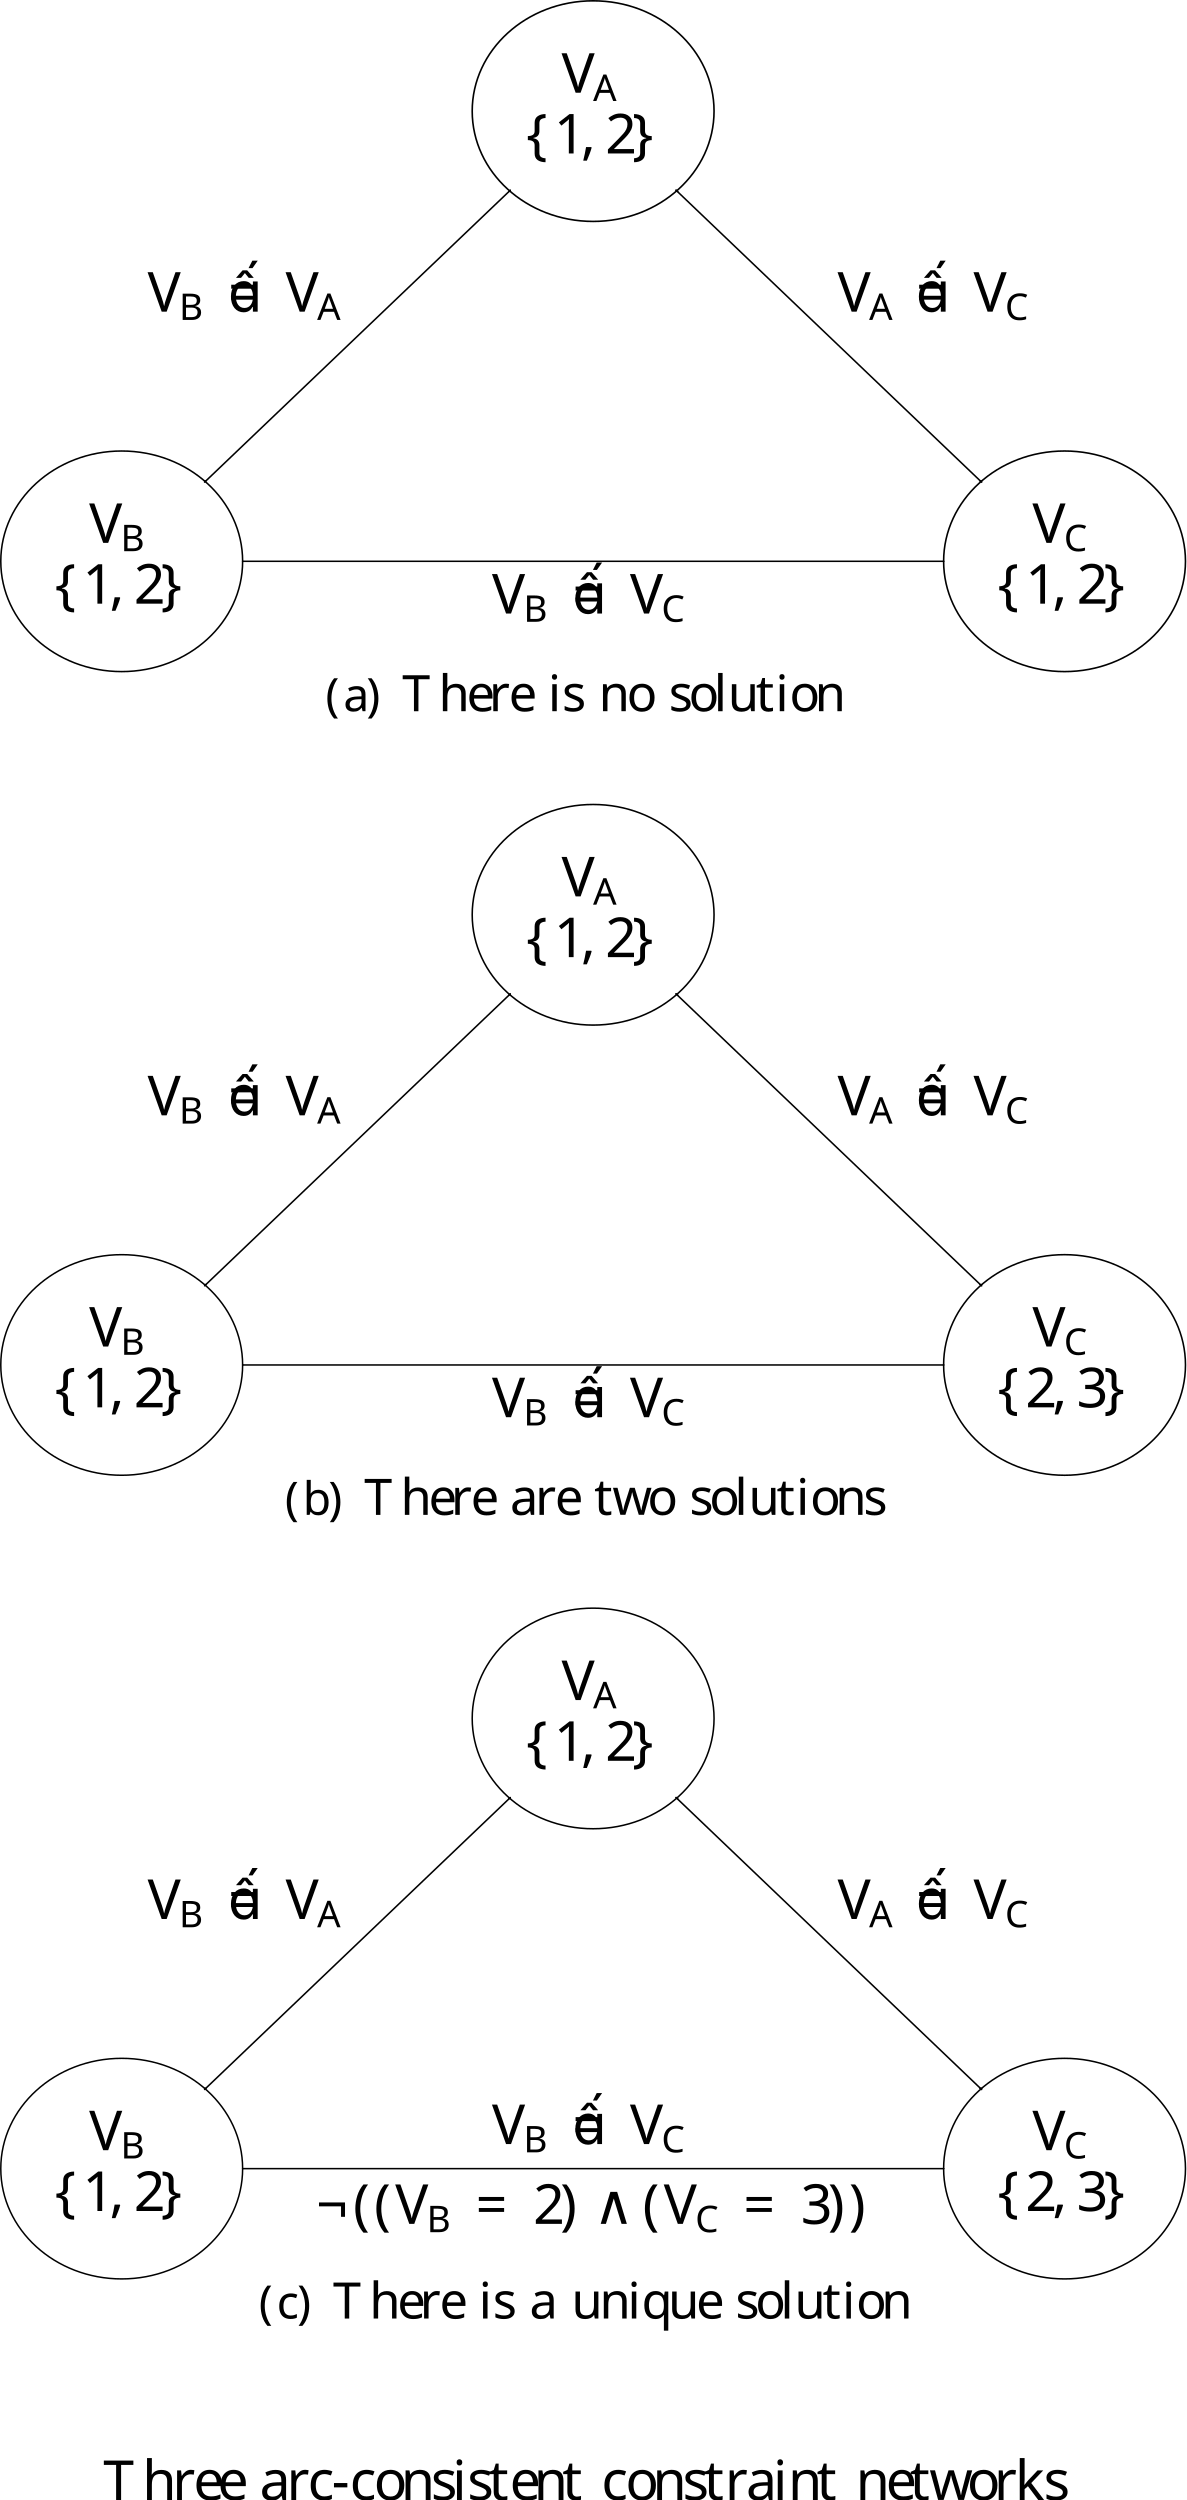
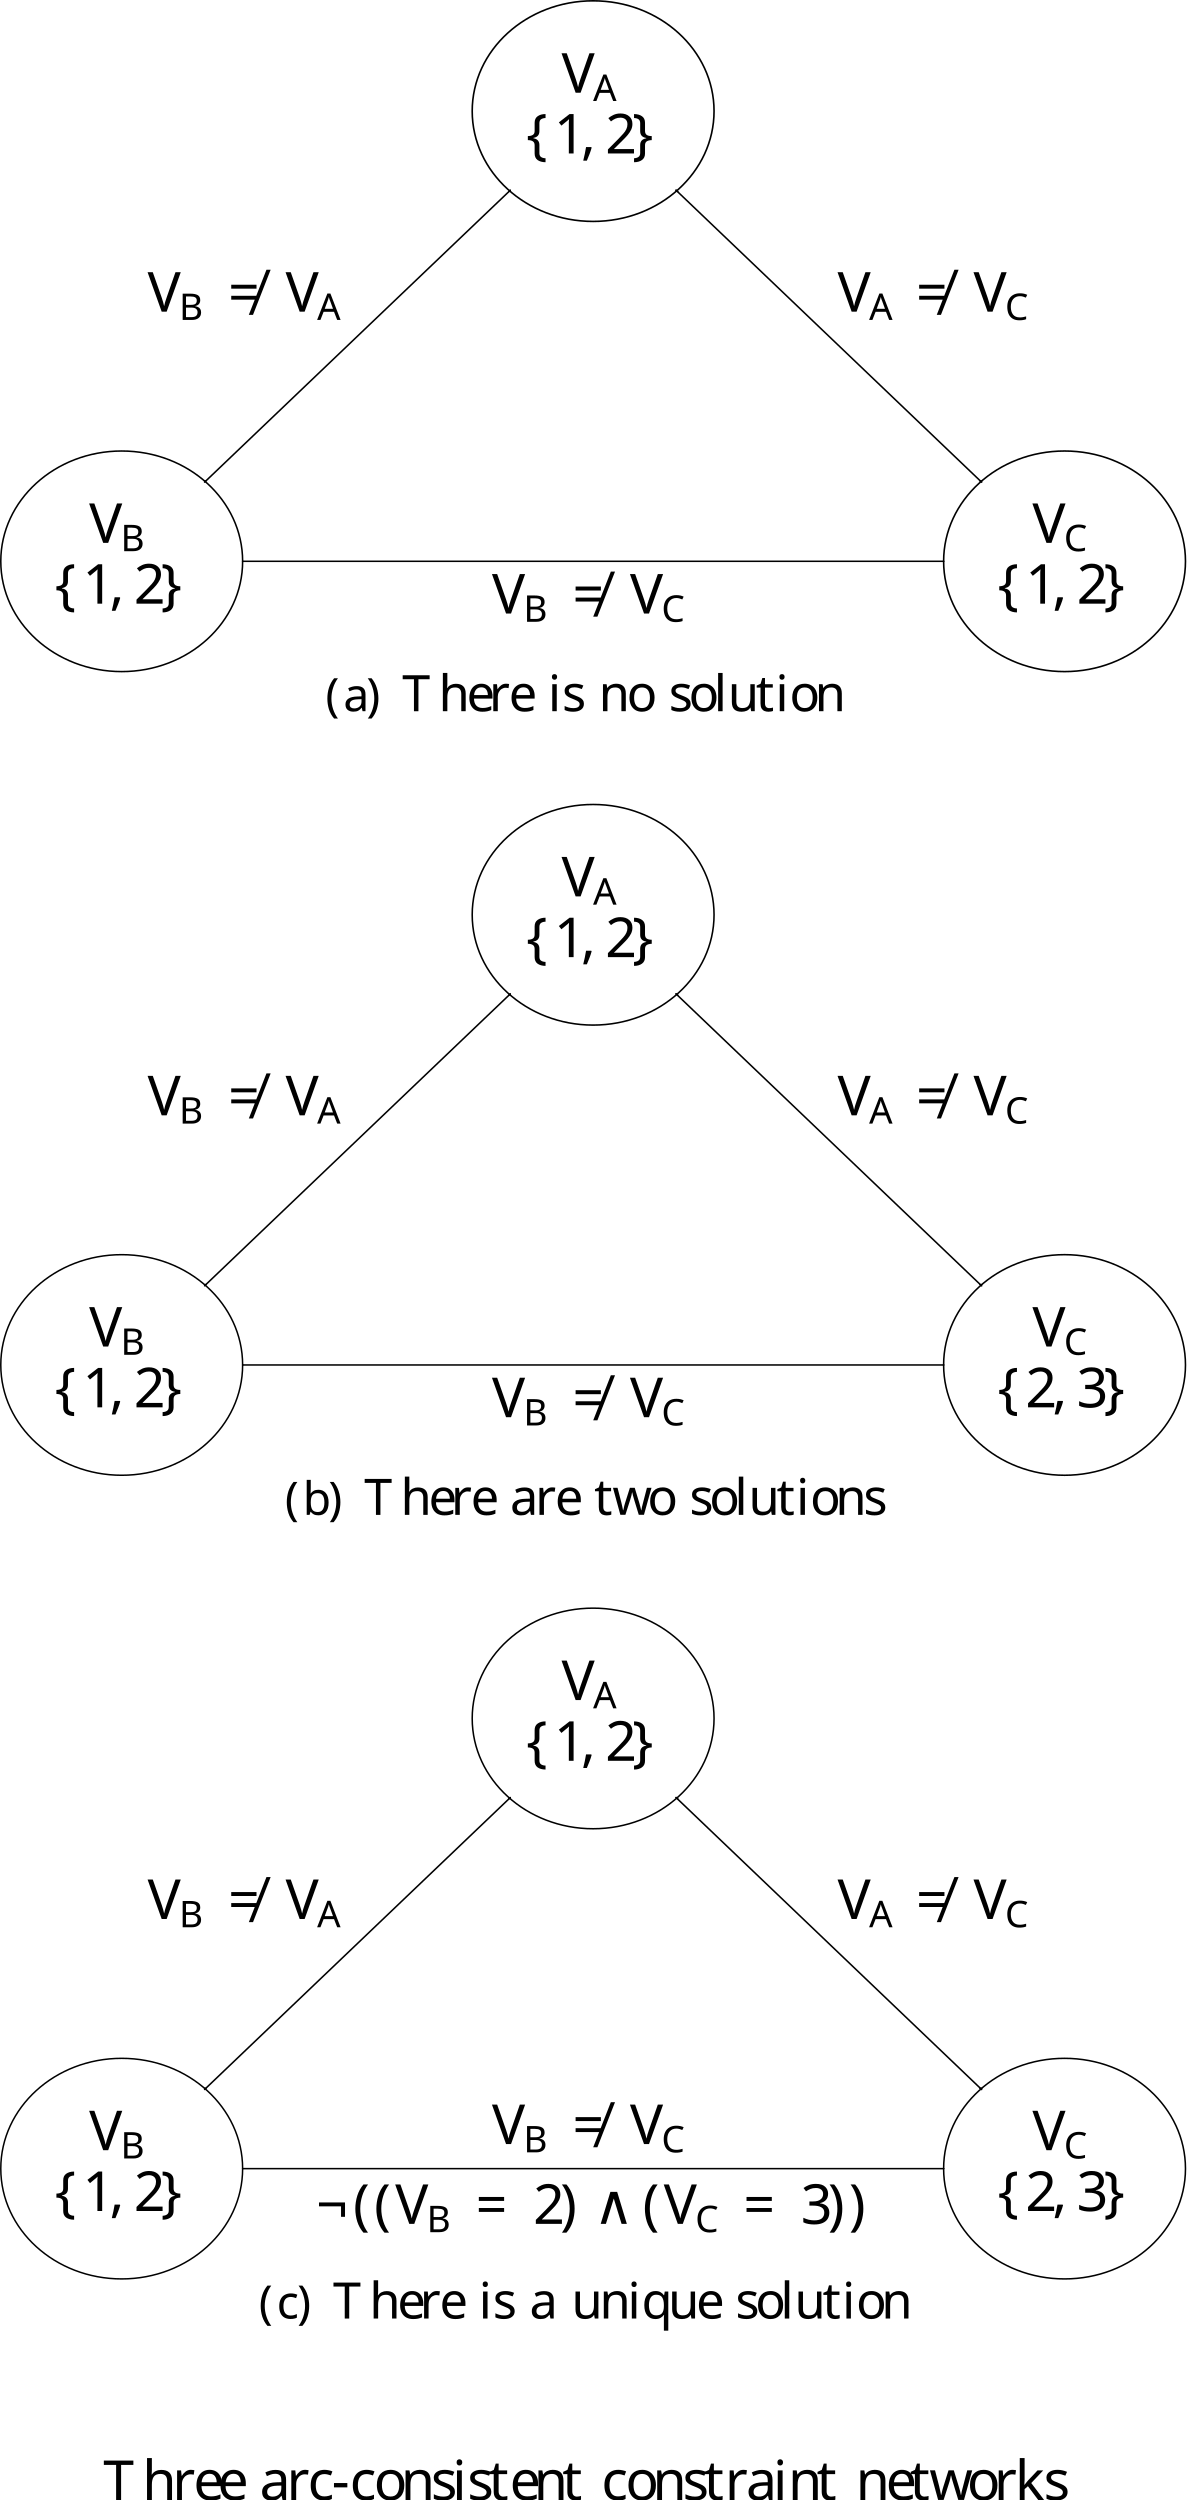
<svg xmlns="http://www.w3.org/2000/svg" height="540.811pt" version="1.1" viewBox="106.768 54.362 256.621 540.811" width="256.621pt">
  <defs>
    <font horiz-adv-x="0" id="cmr10">
      <font-face ascent="750" descent="250" font-family="cmr10" units-per-em="1000" />
      <glyph d="M331 -240C331 -237 331 -235 314 -218C189 -92 157 97 157 250C157 424 195 598 318 723C331 735 331 737 331 740C331 747 327 750 321 750C311 750 221 682 162 555C111 445 99 334 99 250C99 172 110 51 165 -62C225 -185 311 -250 321 -250C327 -250 331 -247 331 -240Z" glyph-name="parenleft" horiz-adv-x="388" unicode="(" vert-adv-y="388" />
      <glyph d="M289 250C289 328 278 449 223 562C163 685 77 750 67 750C61 750 57 746 57 740C57 737 57 735 76 717C174 618 231 459 231 250C231 79 194 -97 70 -223C57 -235 57 -237 57 -240C57 -246 61 -250 67 -250C77 -250 167 -182 226 -55C277 55 289 166 289 250Z" glyph-name="parenright" horiz-adv-x="388" unicode=")" vert-adv-y="388" />
      <glyph d="M666 677H55L36 452H61C75 613 90 646 241 646C259 646 285 646 295 644C316 640 316 629 316 606V79C316 45 316 31 211 31H171V0C212 3 314 3 360 3S509 3 550 0V31H510C405 31 405 45 405 79V606C405 626 405 640 423 644C434 646 461 646 480 646C631 646 646 613 660 452H685L666 677Z" glyph-name="T" horiz-adv-x="722" unicode="T" vert-adv-y="722" />
      <glyph d="M333 76C337 36 364 -6 411 -6C432 -6 493 8 493 89V145H468V89C468 31 443 25 432 25C399 25 395 70 395 75V275C395 317 395 356 359 393C320 432 270 448 222 448C140 448 71 401 71 335C71 305 91 288 117 288C145 288 163 308 163 334C163 346 158 379 112 380C139 415 188 426 220 426C269 426 326 387 326 298V261C275 258 205 255 142 225C67 191 42 139 42 95C42 14 139 -11 202 -11C268 -11 314 29 333 76ZM326 240V140C326 45 254 11 209 11C160 11 119 46 119 96C119 151 161 234 326 240Z" glyph-name="a" horiz-adv-x="500" unicode="a" vert-adv-y="500" />
      <glyph d="M172 377V694L28 683V652C98 652 106 645 106 596V0H131C132 1 140 15 167 62C182 39 224 -11 298 -11C417 -11 521 87 521 216C521 343 423 442 309 442C231 442 188 395 172 377ZM175 114V320C175 339 175 340 186 356C225 412 280 420 304 420C349 420 385 394 409 356C435 315 438 258 438 217C438 180 436 120 407 75C386 44 348 11 294 11C249 11 213 35 189 72C175 93 175 96 175 114Z" glyph-name="b" horiz-adv-x="555" unicode="b" vert-adv-y="555" />
      <glyph d="M117 218C117 381 199 423 252 423C261 423 324 422 359 386C318 383 312 353 312 340C312 314 330 294 358 294C384 294 404 311 404 341C404 409 328 448 251 448C126 448 34 340 34 216C34 88 133 -11 249 -11C383 -11 415 109 415 119S405 129 402 129C393 129 391 125 389 119C360 26 295 14 258 14C205 14 117 57 117 218Z" glyph-name="c" horiz-adv-x="444" unicode="c" vert-adv-y="444" />
      <glyph d="M112 252C118 401 202 426 236 426C339 426 349 291 349 252H112ZM111 231H390C412 231 415 231 415 252C415 351 361 448 236 448C120 448 28 345 28 220C28 86 133 -11 248 -11C370 -11 415 100 415 119C415 129 407 131 402 131C393 131 391 125 389 117C354 14 264 14 254 14C204 14 164 44 141 81C111 129 111 195 111 231Z" glyph-name="e" horiz-adv-x="444" unicode="e" vert-adv-y="444" />
      <glyph d="M110 76C110 31 99 31 32 31V0C67 1 118 3 145 3C171 3 223 1 257 0V31C190 31 179 31 179 76V260C179 364 250 420 314 420C377 420 388 366 388 309V76C388 31 377 31 310 31V0C345 1 396 3 423 3C449 3 501 1 535 0V31C483 31 458 31 457 61V252C457 338 457 369 426 405C412 422 379 442 321 442C237 442 193 382 176 344V694L32 683V652C102 652 110 645 110 596V76Z" glyph-name="h" horiz-adv-x="555" unicode="h" vert-adv-y="555" />
      <glyph d="M177 442L37 431V400C102 400 111 394 111 345V76C111 31 100 31 33 31V0C65 1 119 3 143 3C178 3 213 1 247 0V31C181 31 177 36 177 75V442ZM181 616C181 648 156 669 128 669C97 669 75 642 75 616C75 589 97 563 128 563C156 563 181 584 181 616Z" glyph-name="i" horiz-adv-x="277" unicode="i" vert-adv-y="277" />
      <glyph d="M177 694L33 683V652C103 652 111 645 111 596V76C111 31 100 31 33 31V0C66 1 119 3 144 3S218 1 255 0V31C188 31 177 31 177 76V694Z" glyph-name="l" horiz-adv-x="277" unicode="l" vert-adv-y="277" />
      <glyph d="M110 344V76C110 31 99 31 32 31V0C67 1 118 3 145 3C171 3 223 1 257 0V31C190 31 179 31 179 76V260C179 364 250 420 314 420C377 420 388 366 388 309V76C388 31 377 31 310 31V0C345 1 396 3 423 3C449 3 501 1 535 0V31C483 31 458 31 457 61V252C457 338 457 369 426 405C412 422 379 442 321 442C248 442 201 399 173 337V442L32 431V400C102 400 110 393 110 344Z" glyph-name="n" horiz-adv-x="555" unicode="n" vert-adv-y="555" />
      <glyph d="M471 214C471 342 371 448 250 448C125 448 28 339 28 214C28 85 132 -11 249 -11C370 -11 471 87 471 214ZM250 14C207 14 163 35 136 81C111 125 111 186 111 222C111 261 111 315 135 359C162 405 209 426 249 426C293 426 336 404 362 361S388 260 388 222C388 186 388 132 366 88C344 43 300 14 250 14Z" glyph-name="o" horiz-adv-x="500" unicode="o" vert-adv-y="500" />
      <glyph d="M380 61V-118C380 -163 369 -163 302 -163V-194C336 -193 388 -191 414 -191C441 -191 492 -193 527 -194V-163C460 -163 449 -163 449 -118V442H427L389 351C376 379 335 442 255 442C139 442 34 345 34 215C34 90 131 -11 247 -11C317 -11 358 32 380 61ZM383 277V136C383 104 365 76 343 52C330 38 298 11 251 11C178 11 117 100 117 215C117 334 187 417 261 417C341 417 383 330 383 277Z" glyph-name="q" horiz-adv-x="527" unicode="q" vert-adv-y="527" />
      <glyph d="M167 332V442L28 431V400C98 400 106 393 106 344V76C106 31 95 31 28 31V0C67 1 114 3 142 3C182 3 229 3 269 0V31H248C174 31 172 42 172 78V232C172 331 214 420 290 420C297 420 299 420 301 419C298 418 278 406 278 380C278 352 299 337 321 337C339 337 364 349 364 381S333 442 290 442C217 442 181 375 167 332Z" glyph-name="r" horiz-adv-x="391" unicode="r" vert-adv-y="391" />
      <glyph d="M208 194C230 190 312 174 312 102C312 51 277 11 199 11C115 11 79 68 60 153C57 166 56 170 46 170C33 170 33 163 33 145V13C33 -4 33 -11 44 -11C49 -11 50 -10 69 9C71 11 71 13 89 32C133 -10 178 -11 199 -11C314 -11 360 56 360 128C360 181 330 211 318 223C285 255 246 263 204 271C148 282 81 295 81 353C81 388 107 429 193 429C303 429 308 339 310 308C311 299 320 299 322 299C335 299 335 304 335 323V424C335 441 335 448 324 448C319 448 317 448 304 436C301 432 291 423 287 420C249 448 208 448 193 448C71 448 33 381 33 325C33 290 49 262 76 240C108 214 136 208 208 194Z" glyph-name="s" horiz-adv-x="394" unicode="s" vert-adv-y="394" />
      <glyph d="M173 400H316V431H173V615H148C147 533 117 426 19 422V400H104V124C104 1 197 -11 233 -11C304 -11 332 60 332 124V181H307V126C307 52 277 14 240 14C173 14 173 105 173 122V400Z" glyph-name="t" horiz-adv-x="388" unicode="t" vert-adv-y="388" />
      <glyph d="M391 79V-11L535 0V31C465 31 457 38 457 87V442L310 431V400C380 400 388 393 388 344V166C388 79 340 11 267 11C183 11 179 58 179 110V442L32 431V400C110 400 110 397 110 308V158C110 80 110 -11 262 -11C318 -11 362 17 391 79Z" glyph-name="u" horiz-adv-x="555" unicode="u" vert-adv-y="555" />
      <glyph d="M619 336C637 386 668 399 703 400V431C681 429 652 428 630 428C601 428 556 430 537 431V400C573 399 595 381 595 352C595 346 595 344 590 331L499 75L400 354C396 366 395 368 395 373C395 400 434 400 454 400V431C425 430 374 428 350 428C320 428 291 429 261 431V400C298 400 314 398 324 385C329 379 340 349 347 330L261 88L166 355C161 367 161 369 161 373C161 400 200 400 220 400V431C190 430 134 428 111 428C107 428 54 429 18 431V400C68 400 80 397 92 365L218 11C223 -3 226 -11 239 -11S254 -5 259 9L360 292L462 8C466 -3 469 -11 482 -11S498 -2 502 8L619 336Z" glyph-name="w" horiz-adv-x="722" unicode="w" vert-adv-y="722" />
    </font>
    <font horiz-adv-x="0" id="cmr12">
      <font-face ascent="750" descent="251" font-family="cmr12" units-per-em="1000" />
      <glyph d="M325 -243C325 -240 325 -238 308 -221C208 -120 152 45 152 249C152 443 199 610 315 728C325 737 325 739 325 742C325 748 320 750 316 750C303 750 221 678 172 580C121 479 98 372 98 249C98 160 112 41 164 -66C223 -186 305 -251 316 -251C320 -251 325 -249 325 -243Z" glyph-name="parenleft" horiz-adv-x="380" unicode="(" vert-adv-y="380" />
      <glyph d="M282 249C282 325 272 449 216 565C157 685 75 750 64 750C60 750 55 748 55 742C55 739 55 737 72 720C172 619 228 454 228 250C228 56 181 -111 65 -229C55 -238 55 -240 55 -243C55 -249 60 -251 64 -251C77 -251 159 -179 208 -81C259 21 282 129 282 249Z" glyph-name="parenright" horiz-adv-x="380" unicode=")" vert-adv-y="380" />
      <glyph d="M271 189V243H11V189H271Z" glyph-name="hyphen" horiz-adv-x="326" unicode="-" vert-adv-y="326" />
      <glyph d="M288 641C288 664 288 665 268 665C244 638 194 601 91 601V572C114 572 164 572 219 598V77C219 41 216 29 128 29H97V0C124 2 221 2 254 2S383 2 410 0V29H379C291 29 288 41 288 77V641Z" glyph-name="one" horiz-adv-x="489" unicode="1" vert-adv-y="489" />
      <glyph d="M440 168H418C415 151 407 96 397 80C390 71 333 71 303 71H118C145 94 206 158 232 182C384 322 440 374 440 473C440 588 349 665 233 665S49 566 49 480C49 429 93 429 96 429C117 429 143 444 143 476C143 504 124 523 96 523C87 523 85 523 82 522C101 590 155 636 220 636C305 636 357 565 357 473C357 388 308 314 251 250L49 24V0H414L440 168Z" glyph-name="two" horiz-adv-x="489" unicode="2" vert-adv-y="489" />
      <glyph d="M184 359C167 358 163 357 163 348C163 338 168 338 186 338H232C317 338 355 268 355 172C355 41 287 6 238 6C190 6 108 29 79 95C111 90 140 108 140 144C140 173 119 193 91 193C67 193 41 179 41 141C41 52 130 -21 241 -21C360 -21 448 70 448 171C448 263 374 335 278 352C365 377 421 450 421 528C421 607 339 665 242 665C142 665 68 604 68 531C68 491 99 483 114 483C135 483 159 498 159 528C159 560 135 574 113 574C107 574 105 574 102 573C140 641 234 641 239 641C272 641 337 626 337 528C337 509 334 453 305 410C275 366 241 363 214 362L184 359Z" glyph-name="three" horiz-adv-x="489" unicode="3" vert-adv-y="489" />
      <glyph d="M675 324C689 324 707 324 707 342C707 361 690 361 675 361H86C72 361 54 361 54 343C54 324 71 324 86 324H675ZM675 138C689 138 707 138 707 156C707 175 690 175 675 175H86C72 175 54 175 54 157C54 138 71 138 86 138H675Z" glyph-name="equal" horiz-adv-x="761" unicode="=" vert-adv-y="761" />
      <glyph d="M653 678H53L35 455H57C71 613 80 649 238 649C256 649 284 649 292 647C312 644 313 632 313 609V77C313 43 313 29 215 29H179V0C211 2 314 2 353 2S496 2 528 0V29H492C394 29 394 43 394 77V609C394 634 396 643 412 647C420 649 449 649 468 649C626 649 635 613 649 455H671L653 678Z" glyph-name="T" horiz-adv-x="707" unicode="T" vert-adv-y="707" />
      <glyph d="M386 267C386 321 386 361 342 400C307 432 262 446 218 446C136 446 73 392 73 327C73 298 92 284 115 284C139 284 156 301 156 325C156 366 120 366 105 366C128 408 176 426 216 426C262 426 321 388 321 298V258C120 255 44 171 44 94C44 15 136 -10 197 -10C263 -10 308 30 327 78C331 31 362 -5 405 -5C426 -5 484 9 484 89V145H462V89C462 32 438 24 424 24C386 24 386 77 386 92V267ZM321 141C321 43 248 10 205 10C156 10 115 46 115 94C115 226 285 238 321 240V141Z" glyph-name="a" horiz-adv-x="489" unicode="a" vert-adv-y="489" />
      <glyph d="M362 370C350 370 313 370 313 329C313 305 330 288 354 288C377 288 396 302 396 331C396 398 326 446 245 446C128 446 35 342 35 216C35 88 131 -10 244 -10C376 -10 406 110 406 119S399 128 396 128C387 128 386 125 383 113C361 42 307 12 253 12C192 12 111 65 111 217C111 383 196 424 246 424C284 424 339 409 362 370Z" glyph-name="c" horiz-adv-x="435" unicode="c" vert-adv-y="435" />
      <glyph d="M383 232C405 232 407 232 407 251C407 352 353 446 232 446C118 446 30 343 30 219C30 87 132 -10 243 -10C362 -10 407 98 407 119C407 125 402 129 396 129C388 129 386 124 384 119C358 35 291 12 249 12S106 40 106 213V232H383ZM107 251C115 408 203 426 231 426C338 426 344 285 345 251H107Z" glyph-name="e" horiz-adv-x="435" unicode="e" vert-adv-y="435" />
      <glyph d="M445 243C445 336 445 364 422 396C393 435 346 441 312 441C226 441 186 376 172 345H171V694L32 683V654C100 654 108 647 108 598V74C108 29 97 29 32 29V0C58 2 112 2 140 2C169 2 223 2 249 0V29C185 29 173 29 173 74V260C173 365 242 421 304 421S380 370 380 309V74C380 29 369 29 304 29V0C330 2 384 2 412 2C441 2 495 2 521 0V29C471 29 446 29 445 59V243Z" glyph-name="h" horiz-adv-x="543" unicode="h" vert-adv-y="543" />
      <glyph d="M174 616C174 642 153 665 125 665C99 665 77 644 77 617C77 587 101 568 125 568C156 568 174 594 174 616ZM36 430V401C100 401 109 395 109 346V74C109 29 98 29 33 29V0C61 2 109 2 138 2C149 2 207 2 241 0V29C176 29 172 34 172 73V441L36 430Z" glyph-name="i" horiz-adv-x="271" unicode="i" vert-adv-y="271" />
      <glyph d="M280 265C280 266 273 274 273 275C273 278 336 332 344 340C413 400 457 401 478 402V431C458 429 432 429 402 429C376 429 325 429 302 431V402C319 401 331 392 331 376C331 356 311 338 310 338L167 212V694L28 683V654C96 654 104 647 104 598V74C104 29 93 29 28 29V0C56 2 104 2 134 2S212 2 240 0V29C176 29 164 29 164 74V180L228 236L324 98C339 77 346 66 346 52C346 34 332 29 311 29V0C336 2 385 2 412 2C455 2 457 2 500 0V29C473 29 442 29 414 70L280 265Z" glyph-name="k" horiz-adv-x="516" unicode="k" vert-adv-y="516" />
      <glyph d="M445 243C445 336 445 364 422 396C393 435 346 441 312 441C215 441 177 358 169 338H168V441L32 430V401C100 401 108 394 108 345V74C108 29 97 29 32 29V0C58 2 112 2 140 2C169 2 223 2 249 0V29C185 29 173 29 173 74V260C173 365 242 421 304 421S380 370 380 309V74C380 29 369 29 304 29V0C330 2 384 2 412 2C441 2 495 2 521 0V29C471 29 446 29 445 59V243Z" glyph-name="n" horiz-adv-x="543" unicode="n" vert-adv-y="543" />
      <glyph d="M459 214C459 343 361 446 245 446C125 446 30 340 30 214C30 86 130 -10 244 -10C362 -10 459 88 459 214ZM245 12C208 12 163 28 134 77C107 122 106 181 106 223C106 261 106 322 137 367C165 410 209 426 244 426C283 426 325 408 352 369C383 323 383 260 383 223C383 188 383 126 357 79C329 31 283 12 245 12Z" glyph-name="o" horiz-adv-x="489" unicode="o" vert-adv-y="489" />
      <glyph d="M167 233C167 330 207 421 284 421C292 421 294 421 298 420C290 416 274 410 274 383C274 354 297 343 313 343C333 343 353 356 353 383C353 413 326 441 283 441C198 441 169 349 163 330H162V441L28 430V401C96 401 104 394 104 345V74C104 29 93 29 28 29V0C56 2 111 2 141 2C168 2 239 2 262 0V29H242C169 29 167 40 167 76V233Z" glyph-name="r" horiz-adv-x="380" unicode="r" vert-adv-y="380" />
      <glyph d="M328 423C328 441 328 446 318 446C310 446 291 424 284 415C253 440 222 446 190 446C69 446 33 380 33 325C33 314 33 279 71 244C103 216 137 209 183 200C238 189 251 186 276 166C294 151 307 129 307 101C307 58 282 10 194 10C128 10 80 48 58 148C54 166 54 167 53 168C51 172 47 172 44 172C33 172 33 167 33 149V13C33 -5 33 -10 43 -10C48 -10 49 -9 66 12C71 19 71 21 86 37C124 -10 178 -10 195 -10C300 -10 352 48 352 127C352 181 319 213 310 222C274 253 247 259 181 271C151 277 78 291 78 351C78 382 99 428 189 428C298 428 304 335 306 304C307 296 314 296 317 296C328 296 328 301 328 319V423Z" glyph-name="s" horiz-adv-x="386" unicode="s" vert-adv-y="386" />
      <glyph d="M168 402H309V431H168V615H146C145 521 109 425 18 422V402H103V124C103 13 177 -10 230 -10C293 -10 326 52 326 124V181H304V126C304 54 275 12 236 12C168 12 168 105 168 122V402Z" glyph-name="t" horiz-adv-x="380" unicode="t" vert-adv-y="380" />
      <glyph d="M605 336C627 399 671 401 688 402V431C663 429 645 429 614 429C585 429 583 429 529 431V402C574 400 586 373 586 354C586 353 586 346 582 336L490 74L390 357C385 369 385 371 385 374C385 402 422 402 443 402V431C415 429 374 429 345 429C313 429 311 429 255 431V402C293 402 306 400 317 387C322 381 334 348 341 328L256 84L160 356C155 369 155 371 155 375C155 402 194 402 213 402V431C188 429 138 429 111 429C83 429 81 429 18 431V402C69 402 79 398 90 366L216 8C220 -3 223 -10 234 -10C243 -10 248 -7 253 9L353 294L453 9C458 -7 463 -10 472 -10C483 -10 486 -3 490 8L605 336Z" glyph-name="w" horiz-adv-x="707" unicode="w" vert-adv-y="707" />
    </font>
+     <font horiz-adv-x="0" id="cmsy10">
+       <font-face ascent="775" descent="960" font-family="cmsy10" units-per-em="1000" />
+       <glyph d="M611 320C611 353 608 356 576 356H90C73 356 55 356 55 336S73 316 90 316H571V125C571 107 571 89 591 89S611 107 611 125V320Z" glyph-name="logicalnot" horiz-adv-x="666" unicode="¬" vert-adv-y="666" />
+       <glyph d="M356 577C348 594 342 598 333 598C320 598 317 591 311 577L62 18C56 5 55 3 55 -2C55 -13 64 -22 75 -22C82 -22 90 -20 98 -1L333 529L568 -1C577 -22 587 -22 591 -22C602 -22 611 -13 611 -2C611 0 611 2 605 14L356 577Z" glyph-name="logicaland" horiz-adv-x="666" unicode="∧" vert-adv-y="666" />
+       <glyph d="M283 617C283 657 309 721 418 728C423 729 427 733 427 739C427 750 419 750 408 750C308 750 217 699 216 625V397C216 358 216 326 176 293C141 264 103 262 81 261C76 260 72 256 72 250C72 240 78 240 88 239C154 235 202 199 213 150C216 139 216 137 216 101V-97C216 -139 216 -171 264 -209C303 -239 369 -250 408 -250C419 -250 427 -250 427 -239C427 -229 421 -229 411 -228C348 -224 299 -192 286 -141C283 -132 283 -130 283 -94V116C283 162 275 179 243 211C222 232 193 242 165 250C247 273 283 319 283 377V617Z" glyph-name="braceleft" horiz-adv-x="500" unicode="{" vert-adv-y="500" />
+       <glyph d="M216 -117C216 -157 190 -221 81 -228C76 -229 72 -233 72 -239C72 -250 83 -250 92 -250C189 -250 282 -201 283 -125V103C283 142 283 174 323 207C358 236 396 238 418 239C423 240 427 244 427 250C427 260 421 260 411 261C345 265 297 301 286 350C283 361 283 363 283 399V597C283 639 283 671 235 709C195 740 126 750 92 750C83 750 72 750 72 739C72 729 78 729 88 728C151 724 200 692 213 641C216 632 216 630 216 594V384C216 338 224 321 256 289C277 268 306 258 334 250C252 227 216 181 216 123V-117Z" glyph-name="braceright" horiz-adv-x="500" unicode="}" vert-adv-y="500" />
+     </font>
    <font horiz-adv-x="0" id="cmmi8">
      <font-face ascent="750" descent="250" font-family="cmmi8" units-per-em="1000" />
      <glyph d="M185 119C139 46 98 36 62 33C52 32 40 31 40 14C40 11 42 0 54 0C63 0 69 3 139 3C207 3 230 0 235 0S255 0 255 19C255 32 242 33 237 33C216 34 195 42 195 64C195 79 203 92 222 121L290 231H564L585 62C585 48 567 33 520 33C505 33 492 33 492 14C492 13 493 0 509 0C519 0 557 2 566 3H629C719 3 736 0 744 0C748 0 764 0 764 19C764 33 751 33 735 33C680 33 679 42 676 67L597 685C594 707 593 714 576 714C558 714 552 704 546 694L185 119ZM311 264L518 593L560 264H311Z" glyph-name="A" horiz-adv-x="795" unicode="A" vert-adv-y="795" />
      <glyph d="M169 79C160 41 158 33 84 33C65 33 53 33 53 14C53 0 66 0 83 0H454C619 0 742 117 742 214C742 287 679 346 579 357C695 379 795 455 795 543C795 618 722 683 596 683H247C229 683 216 683 216 664C216 650 228 650 245 650C278 650 307 650 307 634C307 630 306 629 303 616L169 79ZM325 369L386 613C395 647 396 650 437 650H581C679 650 701 586 701 545C701 460 610 369 482 369H325ZM256 33C247 35 244 35 244 42C244 50 246 58 248 64L318 341H521C614 341 645 278 645 222C645 124 549 33 429 33H256Z" glyph-name="B" horiz-adv-x="801" unicode="B" vert-adv-y="801" />
      <glyph d="M796 677C797 681 799 687 799 692C799 699 793 704 786 704S776 701 768 692L698 615C689 628 636 704 519 704C287 704 53 489 53 259C53 85 185 -21 344 -21C475 -21 586 59 640 137C673 186 686 234 686 240C686 249 680 253 671 253C659 253 657 248 654 237C612 99 477 12 357 12C255 12 148 72 148 225C148 257 159 424 270 549C345 633 447 671 526 671C652 671 704 570 704 475C704 461 700 442 700 430C700 417 713 417 717 417C730 417 732 421 736 439L796 677Z" glyph-name="C" horiz-adv-x="757" unicode="C" vert-adv-y="757" />
-     </font>
-     <font horiz-adv-x="0" id="cmsy10">
-       <font-face ascent="775" descent="960" font-family="cmsy10" units-per-em="1000" />
-       <glyph d="M630 677C638 691 638 693 638 696C638 703 632 716 618 716C606 716 603 710 596 696L147 -177C139 -191 139 -193 139 -196C139 -204 146 -216 159 -216C171 -216 174 -210 181 -196L630 677Z" glyph-name="negationslash" horiz-adv-x="0" unicode="" vert-adv-y="0" />
-       <glyph d="M611 320C611 353 608 356 576 356H90C73 356 55 356 55 336S73 316 90 316H571V125C571 107 571 89 591 89S611 107 611 125V320Z" glyph-name="logicalnot" horiz-adv-x="666" unicode="¬" vert-adv-y="666" />
-       <glyph d="M356 577C348 594 342 598 333 598C320 598 317 591 311 577L62 18C56 5 55 3 55 -2C55 -13 64 -22 75 -22C82 -22 90 -20 98 -1L333 529L568 -1C577 -22 587 -22 591 -22C602 -22 611 -13 611 -2C611 0 611 2 605 14L356 577Z" glyph-name="logicaland" horiz-adv-x="666" unicode="∧" vert-adv-y="666" />
-       <glyph d="M283 617C283 657 309 721 418 728C423 729 427 733 427 739C427 750 419 750 408 750C308 750 217 699 216 625V397C216 358 216 326 176 293C141 264 103 262 81 261C76 260 72 256 72 250C72 240 78 240 88 239C154 235 202 199 213 150C216 139 216 137 216 101V-97C216 -139 216 -171 264 -209C303 -239 369 -250 408 -250C419 -250 427 -250 427 -239C427 -229 421 -229 411 -228C348 -224 299 -192 286 -141C283 -132 283 -130 283 -94V116C283 162 275 179 243 211C222 232 193 242 165 250C247 273 283 319 283 377V617Z" glyph-name="braceleft" horiz-adv-x="500" unicode="{" vert-adv-y="500" />
-       <glyph d="M216 -117C216 -157 190 -221 81 -228C76 -229 72 -233 72 -239C72 -250 83 -250 92 -250C189 -250 282 -201 283 -125V103C283 142 283 174 323 207C358 236 396 238 418 239C423 240 427 244 427 250C427 260 421 260 411 261C345 265 297 301 286 350C283 361 283 363 283 399V597C283 639 283 671 235 709C195 740 126 750 92 750C83 750 72 750 72 739C72 729 78 729 88 728C151 724 200 692 213 641C216 632 216 630 216 594V384C216 338 224 321 256 289C277 268 306 258 334 250C252 227 216 181 216 123V-117Z" glyph-name="braceright" horiz-adv-x="500" unicode="}" vert-adv-y="500" />
    </font>
    <font horiz-adv-x="0" id="cmmi12">
      <font-face ascent="750" descent="250" font-family="cmmi12" units-per-em="1000" />
      <glyph d="M195 -4C195 54 176 97 135 97C103 97 87 71 87 49S102 0 136 0C149 0 160 4 169 13C171 15 172 15 173 15C175 15 175 1 175 -4C175 -37 169 -102 111 -167C100 -179 100 -181 100 -183C100 -188 105 -193 110 -193C118 -193 195 -119 195 -4Z" glyph-name="comma" horiz-adv-x="271" unicode="," vert-adv-y="271" />
      <glyph d="M619 572C653 626 684 650 735 654C745 655 753 655 753 673C753 677 751 683 742 683C724 683 681 681 663 681C634 681 604 683 576 683C568 683 558 683 558 664C558 655 567 654 571 654C608 651 612 633 612 621C612 606 598 583 597 582L283 84L213 623C213 652 265 654 276 654C291 654 300 654 300 673C300 683 289 683 286 683C269 683 249 681 232 681H176C103 681 73 683 72 683C66 683 54 683 54 665C54 654 61 654 77 654C128 654 131 645 134 620L214 3C217 -18 217 -21 231 -21C243 -21 248 -18 258 -2L619 572Z" glyph-name="V" horiz-adv-x="570" unicode="V" vert-adv-y="570" />
    </font>
  </defs>
  <style type="text/css">

text.f0 {font-family:cmr10;font-size:10.909px}
text.f1 {font-family:cmsy10;font-size:11.955px}
text.f2 {font-family:cmmi8;font-size:7.97px}
text.f3 {font-family:cmmi12;font-size:11.955px}
text.f4 {font-family:cmr12;font-size:11.955px}
text.f5 {font-family:cmr10;font-size:9.963px}

</style>
  <g id="page1">
    <path d="M261.234 78.402V78.402C261.234 65.227 249.523 54.539 235.078 54.539C220.633 54.539 208.918 65.227 208.918 78.402C208.918 91.578 220.633 102.262 235.078 102.262C249.523 102.262 261.234 91.578 261.234 78.402" fill="none" stroke="#000000" stroke-linecap="round" stroke-linejoin="round" stroke-miterlimit="10.037" stroke-width="0.353" />
    <text class="f3" x="228.244" y="74.416">V</text>
    <text class="f2" x="235.068" y="76.209">A</text>
    <text class="f1" x="220.624" y="87.567">{</text>
    <text class="f4" x="226.602" y="87.567">1</text>
    <text class="f3" x="232.455" y="87.567">,</text>
    <text class="f4" x="237.699" y="87.567">2</text>
    <text class="f1" x="243.552" y="87.567">}</text>
    <path d="M216.852 95.777L217.137 95.535" fill="none" stroke="#000000" stroke-linecap="round" stroke-linejoin="round" stroke-miterlimit="10.037" stroke-width="0.34" />
    <text class="f3" x="138.695" y="121.78">V</text>
    <text class="f2" x="145.519" y="123.573">B</text>
-     <text class="f1" x="156.118" y="121.78"></text>
-     <text class="f4" x="156.118" y="121.78">=</text>
+     <text class="f4" x="156.118" y="121.78">≠</text>
    <text class="f3" x="168.544" y="121.78">V</text>
    <text class="f2" x="175.368" y="123.573">A</text>
    <path d="M151.035 158.652L217.137 95.535" fill="none" stroke="#000000" stroke-linecap="round" stroke-linejoin="round" stroke-miterlimit="10.037" stroke-width="0.34" />
    <path d="M151.035 158.406H151.32" fill="none" stroke="#000000" stroke-linecap="round" stroke-linejoin="round" stroke-miterlimit="10.037" stroke-width="0.34" />
    <path d="M253.379 95.777L253.02 95.519" fill="none" stroke="#000000" stroke-linecap="round" stroke-linejoin="round" stroke-miterlimit="10.037" stroke-width="0.34" />
    <text class="f3" x="287.948" y="121.78">V</text>
    <text class="f2" x="294.773" y="123.573">A</text>
-     <text class="f1" x="304.935" y="121.78"></text>
-     <text class="f4" x="304.935" y="121.78">=</text>
+     <text class="f4" x="304.935" y="121.78">≠</text>
    <text class="f3" x="317.36" y="121.78">V</text>
    <text class="f2" x="324.184" y="123.573">C</text>
    <path d="M319.117 158.668L253.02 95.519" fill="none" stroke="#000000" stroke-linecap="round" stroke-linejoin="round" stroke-miterlimit="10.037" stroke-width="0.34" />
    <path d="M319.117 158.406H318.754" fill="none" stroke="#000000" stroke-linecap="round" stroke-linejoin="round" stroke-miterlimit="10.037" stroke-width="0.34" />
    <path d="M159.254 175.785V175.785C159.254 162.609 147.543 151.926 133.098 151.926C118.652 151.926 106.938 162.609 106.938 175.785C106.938 188.961 118.652 199.645 133.098 199.645C147.543 199.645 159.254 188.961 159.254 175.785" fill="none" stroke="#000000" stroke-linecap="round" stroke-linejoin="round" stroke-miterlimit="10.037" stroke-width="0.338" />
    <text class="f3" x="126.045" y="171.8">V</text>
    <text class="f2" x="132.869" y="173.593">B</text>
    <text class="f1" x="118.643" y="184.951">{</text>
    <text class="f4" x="124.621" y="184.951">1</text>
    <text class="f3" x="130.474" y="184.951">,</text>
    <text class="f4" x="135.718" y="184.951">2</text>
    <text class="f1" x="141.571" y="184.951">}</text>
    <circle cx="159.262" cy="175.785" fill="#000000" r="0.17" />
    <text class="f3" x="213.192" y="187.076">V</text>
    <text class="f2" x="220.016" y="188.869">B</text>
-     <text class="f1" x="230.615" y="187.076"></text>
-     <text class="f4" x="230.615" y="187.076">=</text>
+     <text class="f4" x="230.615" y="187.076">≠</text>
    <text class="f3" x="243.041" y="187.076">V</text>
    <text class="f2" x="249.865" y="188.869">C</text>
    <path d="M310.891 175.785H159.262" fill="none" stroke="#000000" stroke-linecap="round" stroke-linejoin="round" stroke-miterlimit="10.037" stroke-width="0.34" />
    <circle cx="310.891" cy="175.785" fill="#000000" r="0.17" />
    <path d="M363.215 175.785V175.785C363.215 162.609 351.504 151.926 337.059 151.926C322.613 151.926 310.898 162.609 310.898 175.785C310.898 188.961 322.613 199.645 337.059 199.645C351.504 199.645 363.215 188.961 363.215 175.785" fill="none" stroke="#000000" stroke-linecap="round" stroke-linejoin="round" stroke-miterlimit="10.037" stroke-width="0.35" />
    <text class="f3" x="330.097" y="171.8">V</text>
    <text class="f2" x="336.921" y="173.593">C</text>
    <text class="f1" x="322.605" y="184.951">{</text>
    <text class="f4" x="328.582" y="184.951">1</text>
    <text class="f3" x="334.435" y="184.951">,</text>
    <text class="f4" x="339.68" y="184.951">2</text>
    <text class="f1" x="345.533" y="184.951">}</text>
    <text class="f5" x="177.178" y="208.218">(<tspan x="181.052">a</tspan>
      <tspan x="186.033">)</tspan>
    </text>
    <text class="f0" x="193.771" y="208.218">T<tspan x="201.65">h</tspan>
      <tspan x="207.71">e</tspan>
      <tspan x="212.559">r</tspan>
      <tspan x="216.831">e</tspan>
      <tspan x="225.316">i</tspan>
      <tspan x="228.347">s</tspan>
      <tspan x="236.286">n</tspan>
      <tspan x="242.347">o</tspan>
      <tspan x="251.438">s</tspan>
      <tspan x="255.741">o</tspan>
      <tspan x="261.195">l</tspan>
      <tspan x="264.225">u</tspan>
      <tspan x="270.286">t</tspan>
      <tspan x="274.529">i</tspan>
      <tspan x="277.559">o</tspan>
      <tspan x="283.013">n</tspan>
    </text>
    <path d="M261.234 252.254V252.254C261.234 239.078 249.523 228.391 235.078 228.391C220.633 228.391 208.918 239.078 208.918 252.254C208.918 265.43 220.633 276.113 235.078 276.113C249.523 276.113 261.234 265.43 261.234 252.254" fill="none" stroke="#000000" stroke-linecap="round" stroke-linejoin="round" stroke-miterlimit="10.037" stroke-width="0.341" />
    <text class="f3" x="228.244" y="248.267">V</text>
    <text class="f2" x="235.068" y="250.06">A</text>
    <text class="f1" x="220.624" y="261.418">{</text>
    <text class="f4" x="226.602" y="261.418">1</text>
    <text class="f3" x="232.455" y="261.418">,</text>
    <text class="f4" x="237.699" y="261.418">2</text>
    <text class="f1" x="243.552" y="261.418">}</text>
    <path d="M216.852 269.629L217.137 269.387" fill="none" stroke="#000000" stroke-linecap="round" stroke-linejoin="round" stroke-miterlimit="10.037" stroke-width="0.34" />
    <text class="f3" x="138.695" y="295.631">V</text>
    <text class="f2" x="145.519" y="297.424">B</text>
-     <text class="f1" x="156.118" y="295.631"></text>
-     <text class="f4" x="156.118" y="295.631">=</text>
+     <text class="f4" x="156.118" y="295.631">≠</text>
    <text class="f3" x="168.544" y="295.631">V</text>
    <text class="f2" x="175.368" y="297.424">A</text>
    <path d="M151.035 332.504L217.137 269.383" fill="none" stroke="#000000" stroke-linecap="round" stroke-linejoin="round" stroke-miterlimit="10.037" stroke-width="0.34" />
    <path d="M151.035 332.258H151.32" fill="none" stroke="#000000" stroke-linecap="round" stroke-linejoin="round" stroke-miterlimit="10.037" stroke-width="0.34" />
    <path d="M253.379 269.629L253.02 269.371" fill="none" stroke="#000000" stroke-linecap="round" stroke-linejoin="round" stroke-miterlimit="10.037" stroke-width="0.34" />
    <text class="f3" x="287.948" y="295.631">V</text>
    <text class="f2" x="294.773" y="297.424">A</text>
-     <text class="f1" x="304.935" y="295.631"></text>
-     <text class="f4" x="304.935" y="295.631">=</text>
+     <text class="f4" x="304.935" y="295.631">≠</text>
    <text class="f3" x="317.36" y="295.631">V</text>
    <text class="f2" x="324.184" y="297.424">C</text>
    <path d="M319.117 332.52L253.02 269.371" fill="none" stroke="#000000" stroke-linecap="round" stroke-linejoin="round" stroke-miterlimit="10.037" stroke-width="0.34" />
    <path d="M319.117 332.258H318.754" fill="none" stroke="#000000" stroke-linecap="round" stroke-linejoin="round" stroke-miterlimit="10.037" stroke-width="0.34" />
    <path d="M159.254 349.637V349.637C159.254 336.461 147.543 325.777 133.098 325.777C118.652 325.777 106.938 336.461 106.938 349.637C106.938 362.813 118.652 373.496 133.098 373.496C147.543 373.496 159.254 362.813 159.254 349.637" fill="none" stroke="#000000" stroke-linecap="round" stroke-linejoin="round" stroke-miterlimit="10.037" stroke-width="0.33" />
    <text class="f3" x="126.045" y="345.652">V</text>
    <text class="f2" x="132.869" y="347.445">B</text>
    <text class="f1" x="118.643" y="358.802">{</text>
    <text class="f4" x="124.621" y="358.802">1</text>
    <text class="f3" x="130.474" y="358.802">,</text>
    <text class="f4" x="135.718" y="358.802">2</text>
    <text class="f1" x="141.571" y="358.802">}</text>
    <circle cx="159.262" cy="349.637" fill="#000000" r="0.17" />
    <text class="f3" x="213.192" y="360.928">V</text>
    <text class="f2" x="220.016" y="362.721">B</text>
-     <text class="f1" x="230.615" y="360.928"></text>
-     <text class="f4" x="230.615" y="360.928">=</text>
+     <text class="f4" x="230.615" y="360.928">≠</text>
    <text class="f3" x="243.041" y="360.928">V</text>
    <text class="f2" x="249.865" y="362.721">C</text>
    <path d="M310.891 349.637H159.262" fill="none" stroke="#000000" stroke-linecap="round" stroke-linejoin="round" stroke-miterlimit="10.037" stroke-width="0.34" />
    <circle cx="310.891" cy="349.637" fill="#000000" r="0.17" />
    <path d="M363.215 349.637V349.637C363.215 336.461 351.504 325.777 337.059 325.777C322.613 325.777 310.898 336.461 310.898 349.637C310.898 362.813 322.613 373.496 337.059 373.496C351.504 373.496 363.215 362.813 363.215 349.637" fill="none" stroke="#000000" stroke-linecap="round" stroke-linejoin="round" stroke-miterlimit="10.037" stroke-width="0.341" />
    <text class="f3" x="330.097" y="345.652">V</text>
    <text class="f2" x="336.921" y="347.445">C</text>
    <text class="f1" x="322.605" y="358.802">{</text>
    <text class="f4" x="328.582" y="358.802">2</text>
    <text class="f3" x="334.435" y="358.802">,</text>
    <text class="f4" x="339.68" y="358.802">3</text>
    <text class="f1" x="345.533" y="358.802">}</text>
    <text class="f5" x="168.401" y="382.069">(<tspan x="172.275">b</tspan>
      <tspan x="177.81">)</tspan>
    </text>
    <text class="f0" x="185.548" y="382.069">T<tspan x="193.426">h</tspan>
      <tspan x="199.487">e</tspan>
      <tspan x="204.335">r</tspan>
      <tspan x="208.608">e</tspan>
      <tspan x="217.093">a</tspan>
      <tspan x="222.548">r</tspan>
      <tspan x="226.82">e</tspan>
      <tspan x="235.305">t</tspan>
      <tspan x="239.245">w</tspan>
      <tspan x="246.82">o</tspan>
      <tspan x="255.911">s</tspan>
      <tspan x="260.214">o</tspan>
      <tspan x="265.669">l</tspan>
      <tspan x="268.699">u</tspan>
      <tspan x="274.76">t</tspan>
      <tspan x="279.002">i</tspan>
      <tspan x="282.033">o</tspan>
      <tspan x="287.487">n</tspan>
      <tspan x="293.548">s</tspan>
    </text>
    <path d="M261.234 426.105V426.105C261.234 412.93 249.523 402.242 235.078 402.242C220.633 402.242 208.918 412.93 208.918 426.105C208.918 439.281 220.633 449.965 235.078 449.965C249.523 449.965 261.234 439.281 261.234 426.105" fill="none" stroke="#000000" stroke-linecap="round" stroke-linejoin="round" stroke-miterlimit="10.037" stroke-width="0.333" />
    <text class="f3" x="228.244" y="422.119">V</text>
    <text class="f2" x="235.068" y="423.912">A</text>
    <text class="f1" x="220.624" y="435.269">{</text>
    <text class="f4" x="226.602" y="435.269">1</text>
    <text class="f3" x="232.455" y="435.269">,</text>
    <text class="f4" x="237.699" y="435.269">2</text>
    <text class="f1" x="243.552" y="435.269">}</text>
    <path d="M216.852 443.48L217.137 443.234" fill="none" stroke="#000000" stroke-linecap="round" stroke-linejoin="round" stroke-miterlimit="10.037" stroke-width="0.34" />
    <text class="f3" x="138.695" y="469.482">V</text>
    <text class="f2" x="145.519" y="471.276">B</text>
-     <text class="f1" x="156.118" y="469.482"></text>
-     <text class="f4" x="156.118" y="469.482">=</text>
+     <text class="f4" x="156.118" y="469.482">≠</text>
    <text class="f3" x="168.544" y="469.482">V</text>
    <text class="f2" x="175.368" y="471.276">A</text>
    <path d="M151.035 506.355L217.137 443.238" fill="none" stroke="#000000" stroke-linecap="round" stroke-linejoin="round" stroke-miterlimit="10.037" stroke-width="0.34" />
    <path d="M151.035 506.109H151.32" fill="none" stroke="#000000" stroke-linecap="round" stroke-linejoin="round" stroke-miterlimit="10.037" stroke-width="0.34" />
    <path d="M253.379 443.48L253.02 443.223" fill="none" stroke="#000000" stroke-linecap="round" stroke-linejoin="round" stroke-miterlimit="10.037" stroke-width="0.34" />
    <text class="f3" x="287.948" y="469.482">V</text>
    <text class="f2" x="294.773" y="471.276">A</text>
-     <text class="f1" x="304.935" y="469.482"></text>
-     <text class="f4" x="304.935" y="469.482">=</text>
+     <text class="f4" x="304.935" y="469.482">≠</text>
    <text class="f3" x="317.36" y="469.482">V</text>
    <text class="f2" x="324.184" y="471.276">C</text>
    <path d="M319.117 506.371L253.02 443.223" fill="none" stroke="#000000" stroke-linecap="round" stroke-linejoin="round" stroke-miterlimit="10.037" stroke-width="0.34" />
    <path d="M319.117 506.109H318.754" fill="none" stroke="#000000" stroke-linecap="round" stroke-linejoin="round" stroke-miterlimit="10.037" stroke-width="0.34" />
    <path d="M159.254 523.488V523.488C159.254 510.313 147.543 499.629 133.098 499.629C118.652 499.629 106.938 510.313 106.938 523.488C106.938 536.664 118.652 547.348 133.098 547.348C147.543 547.348 159.254 536.664 159.254 523.488" fill="none" stroke="#000000" stroke-linecap="round" stroke-linejoin="round" stroke-miterlimit="10.037" stroke-width="0.327" />
    <text class="f3" x="126.045" y="519.503">V</text>
    <text class="f2" x="132.869" y="521.296">B</text>
    <text class="f1" x="118.643" y="532.654">{</text>
    <text class="f4" x="124.621" y="532.654">1</text>
    <text class="f3" x="130.474" y="532.654">,</text>
    <text class="f4" x="135.718" y="532.654">2</text>
    <text class="f1" x="141.571" y="532.654">}</text>
    <circle cx="159.262" cy="523.488" fill="#000000" r="0.17" />
    <text class="f3" x="213.192" y="518.175">V</text>
    <text class="f2" x="220.016" y="519.968">B</text>
-     <text class="f1" x="230.615" y="518.175"></text>
-     <text class="f4" x="230.615" y="518.175">=</text>
+     <text class="f4" x="230.615" y="518.175">≠</text>
    <text class="f3" x="243.041" y="518.175">V</text>
    <text class="f2" x="249.865" y="519.968">C</text>
    <text class="f1" x="175.182" y="535.443">¬</text>
    <text class="f4" x="183.152" y="535.443">(<tspan x="187.704">(</tspan>
    </text>
    <text class="f3" x="192.257" y="535.443">V</text>
    <text class="f2" x="199.081" y="537.236">B</text>
    <text class="f4" x="209.68" y="535.443">=<tspan x="222.106">2</tspan>
      <tspan x="227.959">)</tspan>
    </text>
    <text class="f1" x="235.168" y="535.443">∧</text>
    <text class="f4" x="245.794" y="535.443">(</text>
    <text class="f3" x="250.347" y="535.443">V</text>
    <text class="f2" x="257.171" y="537.236">C</text>
    <text class="f4" x="267.589" y="535.443">=<tspan x="280.014">3</tspan>
      <tspan x="285.867">)</tspan>
      <tspan x="290.419">)</tspan>
    </text>
    <path d="M310.891 523.488H159.262" fill="none" stroke="#000000" stroke-linecap="round" stroke-linejoin="round" stroke-miterlimit="10.037" stroke-width="0.34" />
    <circle cx="310.891" cy="523.488" fill="#000000" r="0.17" />
    <path d="M363.215 523.488V523.488C363.215 510.313 351.504 499.629 337.059 499.629C322.613 499.629 310.898 510.313 310.898 523.488C310.898 536.664 322.613 547.348 337.059 547.348C351.504 547.348 363.215 536.664 363.215 523.488" fill="none" stroke="#000000" stroke-linecap="round" stroke-linejoin="round" stroke-miterlimit="10.037" stroke-width="0.335" />
    <text class="f3" x="330.097" y="519.503">V</text>
    <text class="f2" x="336.921" y="521.296">C</text>
    <text class="f1" x="322.605" y="532.654">{</text>
    <text class="f4" x="328.582" y="532.654">2</text>
    <text class="f3" x="334.435" y="532.654">,</text>
    <text class="f4" x="339.68" y="532.654">3</text>
    <text class="f1" x="345.533" y="532.654">}</text>
    <text class="f5" x="162.757" y="555.92">(<tspan x="166.632">c</tspan>
      <tspan x="171.06">)</tspan>
    </text>
    <text class="f0" x="178.797" y="555.92">T<tspan x="186.676">h</tspan>
      <tspan x="192.736">e</tspan>
      <tspan x="197.585">r</tspan>
      <tspan x="201.858">e</tspan>
      <tspan x="210.343">i</tspan>
      <tspan x="213.373">s</tspan>
      <tspan x="221.312">a</tspan>
      <tspan x="230.403">u</tspan>
      <tspan x="236.464">n</tspan>
      <tspan x="242.524">i</tspan>
      <tspan x="245.555">q</tspan>
      <tspan x="251.312">u</tspan>
      <tspan x="257.373">e</tspan>
      <tspan x="265.858">s</tspan>
      <tspan x="270.161">o</tspan>
      <tspan x="275.615">l</tspan>
      <tspan x="278.646">u</tspan>
      <tspan x="284.706">t</tspan>
      <tspan x="288.949">i</tspan>
      <tspan x="291.979">o</tspan>
      <tspan x="297.434">n</tspan>
    </text>
    <text class="f4" x="129.105" y="595.173">T<tspan x="137.559">h</tspan>
      <tspan x="144.063">r</tspan>
      <tspan x="148.615">e</tspan>
      <tspan x="153.818">e</tspan>
      <tspan x="162.922">a</tspan>
      <tspan x="168.775">r</tspan>
      <tspan x="173.328">c</tspan>
      <tspan x="178.53">-</tspan>
      <tspan x="182.432">c</tspan>
      <tspan x="187.635">o</tspan>
      <tspan x="193.488">n</tspan>
      <tspan x="199.991">s</tspan>
      <tspan x="204.609">i</tspan>
      <tspan x="207.86">s</tspan>
      <tspan x="212.478">t</tspan>
      <tspan x="217.03">e</tspan>
      <tspan x="222.233">n</tspan>
      <tspan x="228.411">t</tspan>
      <tspan x="236.865">c</tspan>
      <tspan x="242.068">o</tspan>
      <tspan x="247.921">n</tspan>
      <tspan x="254.424">s</tspan>
      <tspan x="259.042">t</tspan>
      <tspan x="263.594">r</tspan>
      <tspan x="268.146">a</tspan>
      <tspan x="273.999">i</tspan>
      <tspan x="277.251">n</tspan>
      <tspan x="283.429">t</tspan>
      <tspan x="291.883">n</tspan>
      <tspan x="298.387">e</tspan>
      <tspan x="303.589">t</tspan>
      <tspan x="307.816">w</tspan>
      <tspan x="315.946">o</tspan>
      <tspan x="321.799">r</tspan>
      <tspan x="326.351">k</tspan>
      <tspan x="332.529">s</tspan>
    </text>
  </g>
</svg>
